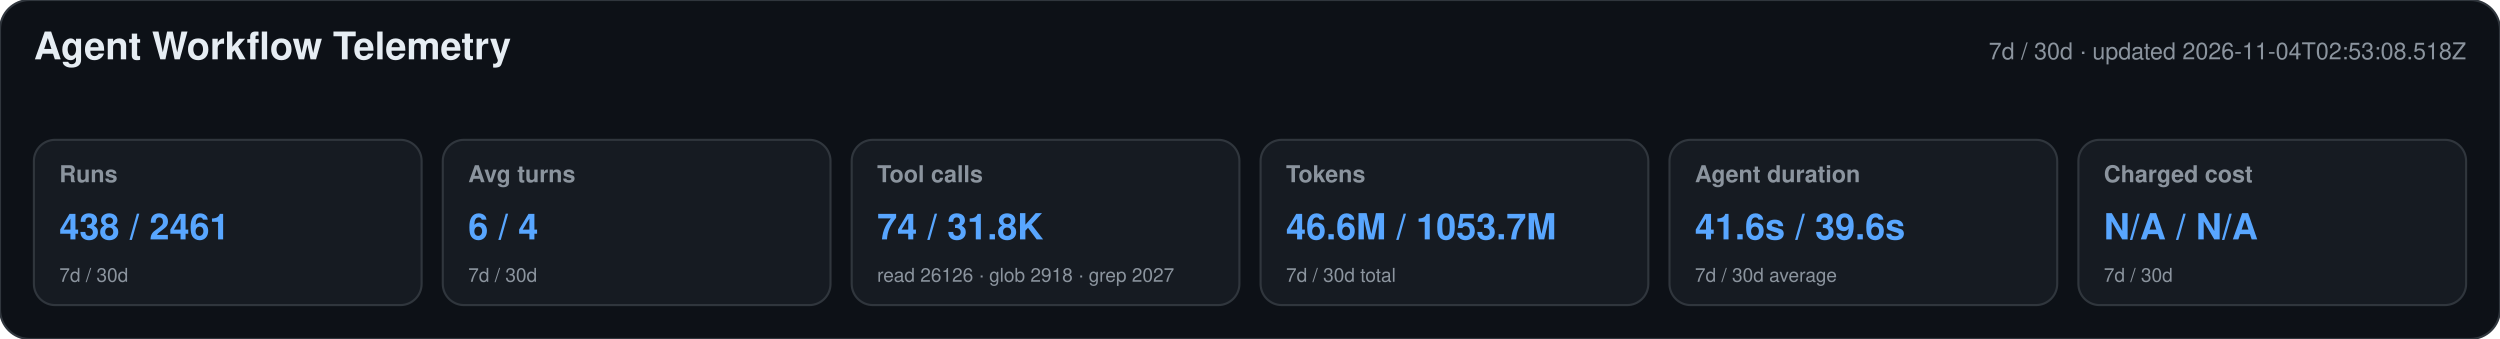
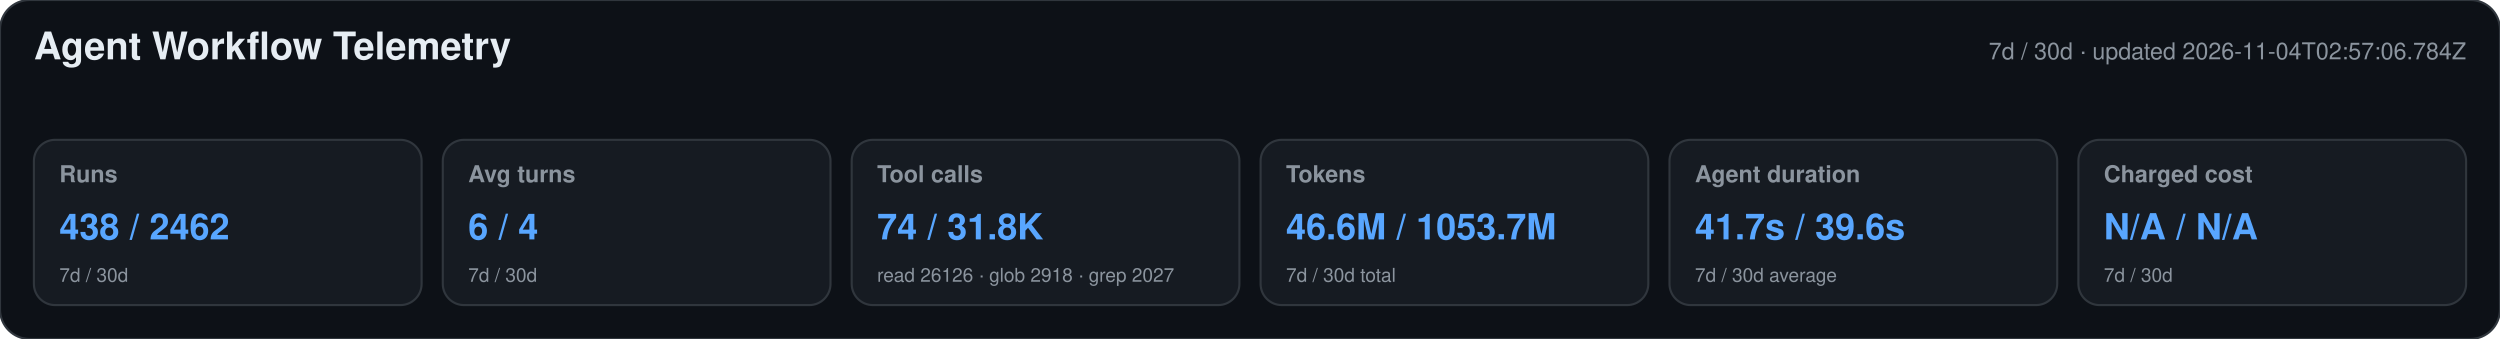
<svg xmlns="http://www.w3.org/2000/svg" width="1180" height="160" viewBox="0 0 1180 160" role="img" aria-labelledby="title desc">
  <style>text{font-family:-apple-system,BlinkMacSystemFont,"Segoe UI",Helvetica,Arial,sans-serif}.heading{font-size:18px;font-weight:650;fill:#e6edf3}.meta,.label,.secondary{fill:#8b949e}.meta,.label{font-size:11px}.label{font-weight:600}.primary{font-size:17px;font-weight:700;fill:#58a6ff}.secondary{font-size:9px}</style>
  <rect width="1180" height="160" rx="14" fill="#0d1117" stroke="#30363d" />
  <text x="16" y="28" class="heading">Agent Workflow Telemetry</text>
-   <text x="1164" y="28" text-anchor="end" class="meta">7d / 30d · updated 2026-11-04T02:53:08.518Z</text>
+   <text x="1164" y="28" text-anchor="end" class="meta">7d / 30d · updated 2026-11-04T02:57:06.784Z</text>
  <g>
    <rect x="16" y="66" width="183" height="78" rx="10" fill="#161b22" stroke="#30363d" />
    <text x="28" y="86" class="label">Runs</text>
-     <text x="28" y="113" class="primary">438 / 2461</text>
+     <text x="28" y="113" class="primary">438 / 2462</text>
    <text x="28" y="133" class="secondary">7d / 30d</text>
  </g>
  <g>
    <rect x="209" y="66" width="183" height="78" rx="10" fill="#161b22" stroke="#30363d" />
    <text x="221" y="86" class="label">Avg turns</text>
    <text x="221" y="113" class="primary">6 / 4</text>
    <text x="221" y="133" class="secondary">7d / 30d</text>
  </g>
  <g>
    <rect x="402" y="66" width="183" height="78" rx="10" fill="#161b22" stroke="#30363d" />
    <text x="414" y="86" class="label">Tool calls</text>
    <text x="414" y="113" class="primary">74 / 31.8K</text>
    <text x="414" y="133" class="secondary">read 26126 · glob 2918 · grep 2027</text>
  </g>
  <g>
    <rect x="595" y="66" width="183" height="78" rx="10" fill="#161b22" stroke="#30363d" />
    <text x="607" y="86" class="label">Tokens</text>
    <text x="607" y="113" class="primary">46.6M / 1053.7M</text>
    <text x="607" y="133" class="secondary">7d / 30d total</text>
  </g>
  <g>
    <rect x="788" y="66" width="183" height="78" rx="10" fill="#161b22" stroke="#30363d" />
    <text x="800" y="86" class="label">Agent duration</text>
-     <text x="800" y="113" class="primary">41.6s / 39.6s</text>
+     <text x="800" y="113" class="primary">41.7s / 39.6s</text>
    <text x="800" y="133" class="secondary">7d / 30d average</text>
  </g>
  <g>
    <rect x="981" y="66" width="183" height="78" rx="10" fill="#161b22" stroke="#30363d" />
    <text x="993" y="86" class="label">Charged cost</text>
    <text x="993" y="113" class="primary">N/A / N/A</text>
    <text x="993" y="133" class="secondary">7d / 30d</text>
  </g>
</svg>
